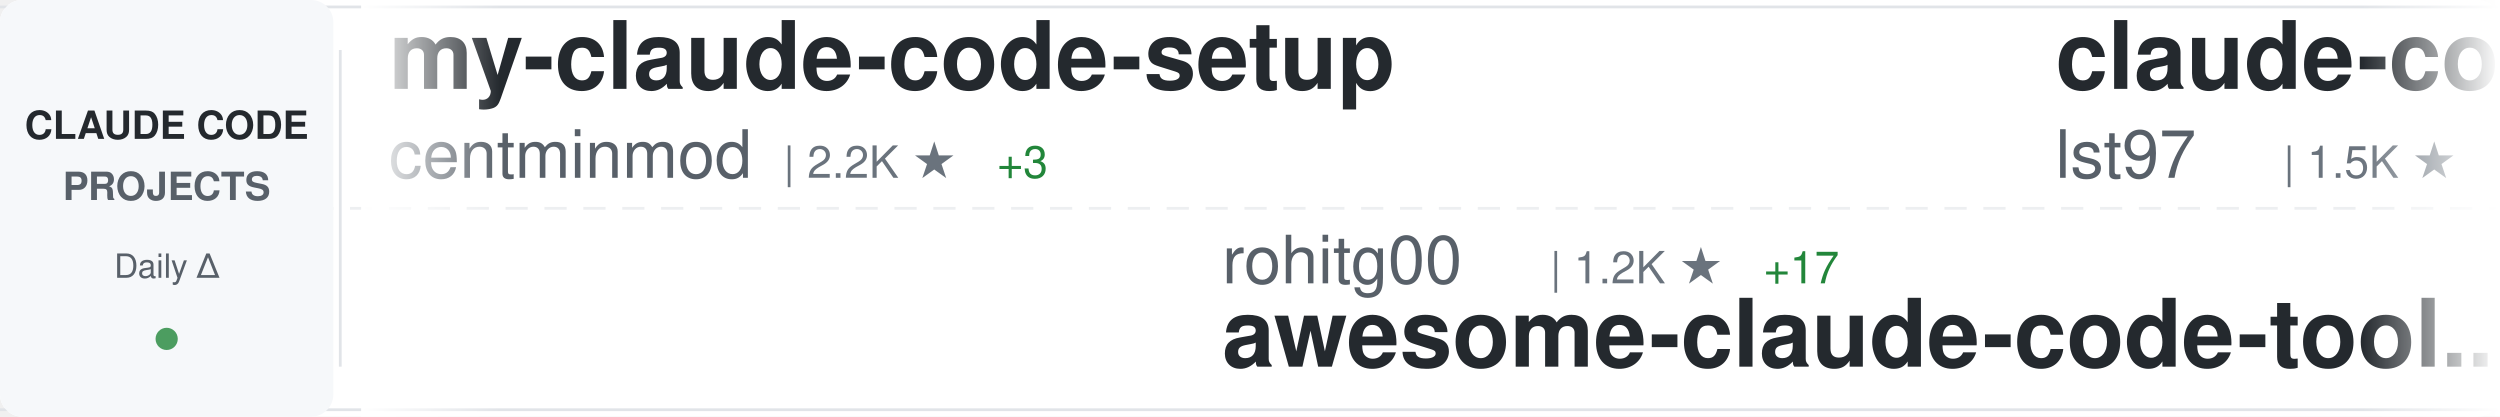
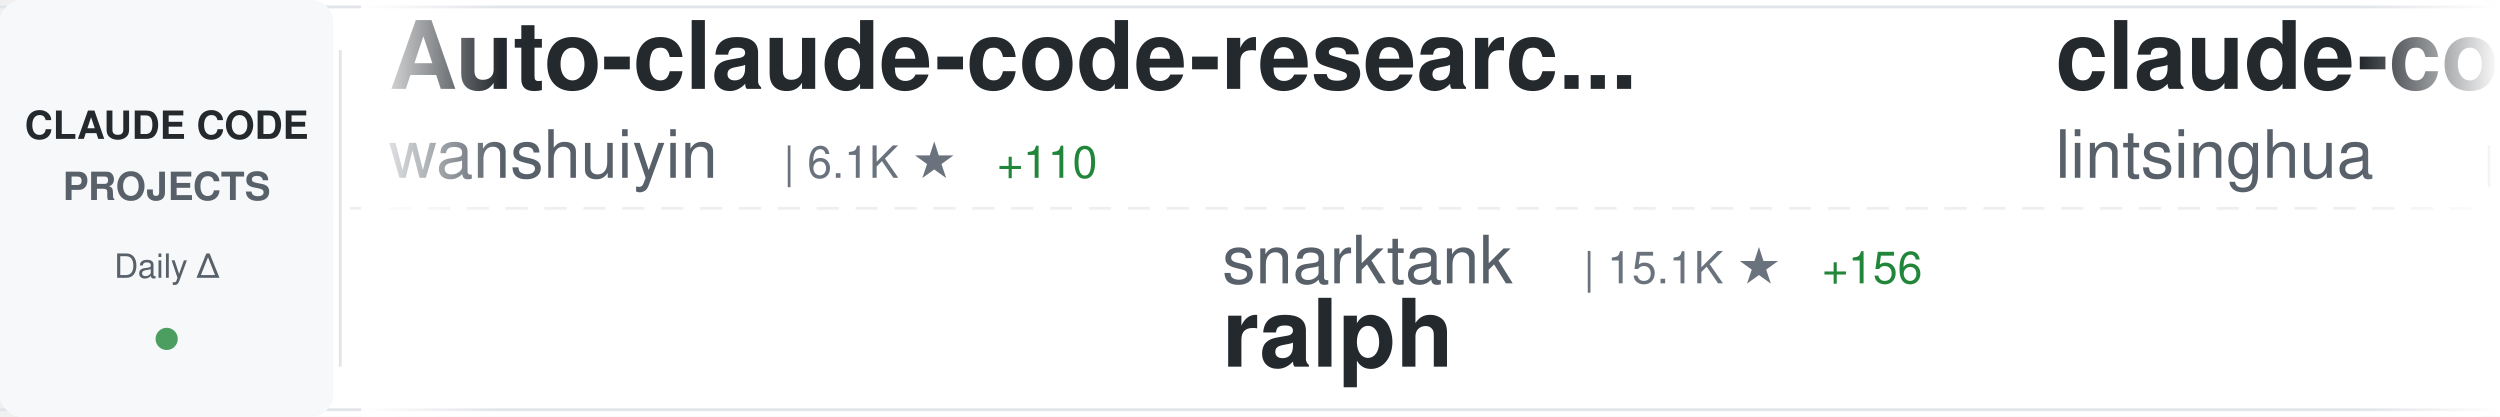
<svg xmlns="http://www.w3.org/2000/svg" width="900" height="150">
  <defs>
    <linearGradient id="awesomeLeftFade" x1="0%" y1="0%" x2="100%" y2="0%">
      <stop offset="0%" style="stop-color:#ffffff;stop-opacity:1" />
      <stop offset="100%" style="stop-color:#ffffff;stop-opacity:0" />
    </linearGradient>
    <linearGradient id="awesomeRightFade" x1="0%" y1="0%" x2="100%" y2="0%">
      <stop offset="0%" style="stop-color:#ffffff;stop-opacity:0" />
      <stop offset="100%" style="stop-color:#ffffff;stop-opacity:1" />
    </linearGradient>
  </defs>
  <rect width="900" height="150" fill="#ffffff" rx="8" />
  <rect x="0" y="2" width="900" height="1" fill="#e1e4e8" />
  <rect x="0" y="147" width="900" height="1" fill="#e1e4e8" />
  <line x1="0" y1="75" x2="900" y2="75" stroke="#e1e4e8" stroke-width="1" stroke-dasharray="8 6" opacity="0.6" />
  <rect x="0" y="0" width="120" height="150" fill="#f6f8fa" rx="8" />
  <text x="60" y="50" font-family="-apple-system, BlinkMacSystemFont, 'Segoe UI', Helvetica, Arial, sans-serif" font-size="14" font-weight="600" fill="#24292e" text-anchor="middle">CLAUDE CODE</text>
  <text x="60" y="72" font-family="-apple-system, BlinkMacSystemFont, 'Segoe UI', Helvetica, Arial, sans-serif" font-size="14" font-weight="600" fill="#586069" text-anchor="middle">PROJECTS</text>
  <text x="60" y="100" font-family="-apple-system, BlinkMacSystemFont, 'Segoe UI', Helvetica, Arial, sans-serif" font-size="12" font-weight="500" fill="#586069" text-anchor="middle">Daily Δ</text>
  <circle cx="60" cy="122" r="4" fill="#22863a" opacity="0.8" />
  <rect x="122" y="18" width="1" height="114" fill="#e1e4e8" />
  <clipPath id="awesomeTickerClip">
    <rect x="130" y="0" width="770" height="150" />
  </clipPath>
  <g clip-path="url(#awesomeTickerClip)">
    <g id="awesomeTickerItems">
      <animateTransform attributeName="transform" attributeType="XML" type="translate" from="0 0" to="-3000 0" dur="54s" repeatCount="indefinite" />
      <g transform="translate(0, 0)">
-         <text x="140" y="32" font-family="-apple-system, BlinkMacSystemFont, 'Segoe UI', Helvetica, Arial, sans-serif" font-size="34" font-weight="600" fill="#24292e">my-claude-code-setup</text>
-         <text x="140" y="64" font-family="-apple-system, BlinkMacSystemFont, 'Segoe UI', Helvetica, Arial, sans-serif" font-size="24" font-weight="400" fill="#586069">centminmod</text>
-         <text x="282" y="64" font-family="-apple-system, BlinkMacSystemFont, 'Segoe UI', Helvetica, Arial, sans-serif" font-size="16" font-weight="500" fill="#6a737d">| 2.2K ★</text>
-         <text x="359" y="64" font-family="-apple-system, BlinkMacSystemFont, 'Segoe UI', Helvetica, Arial, sans-serif" font-size="16" font-weight="500" fill="#22863a"> +3</text>
+         <text x="140" y="32" font-family="-apple-system, BlinkMacSystemFont, 'Segoe UI', Helvetica, Arial, sans-serif" font-size="34" font-weight="600" fill="#24292e">Auto-claude-code-researc...</text>
+         <text x="140" y="64" font-family="-apple-system, BlinkMacSystemFont, 'Segoe UI', Helvetica, Arial, sans-serif" font-size="24" font-weight="400" fill="#586069">wanshuiyin</text>
+         <text x="282" y="64" font-family="-apple-system, BlinkMacSystemFont, 'Segoe UI', Helvetica, Arial, sans-serif" font-size="16" font-weight="500" fill="#6a737d">| 6.1K ★</text>
+         <text x="359" y="64" font-family="-apple-system, BlinkMacSystemFont, 'Segoe UI', Helvetica, Arial, sans-serif" font-size="16" font-weight="500" fill="#22863a"> +110</text>
      </g>
      <g transform="translate(300, 0)">
-         <text x="140" y="102" font-family="-apple-system, BlinkMacSystemFont, 'Segoe UI', Helvetica, Arial, sans-serif" font-size="24" font-weight="400" fill="#586069">rohitg00</text>
-         <text x="258" y="102" font-family="-apple-system, BlinkMacSystemFont, 'Segoe UI', Helvetica, Arial, sans-serif" font-size="16" font-weight="500" fill="#6a737d">| 1.2K ★</text>
-         <text x="335" y="102" font-family="-apple-system, BlinkMacSystemFont, 'Segoe UI', Helvetica, Arial, sans-serif" font-size="16" font-weight="500" fill="#22863a"> +17</text>
-         <text x="140" y="132" font-family="-apple-system, BlinkMacSystemFont, 'Segoe UI', Helvetica, Arial, sans-serif" font-size="34" font-weight="600" fill="#24292e">awesome-claude-code-tool...</text>
+         <text x="140" y="102" font-family="-apple-system, BlinkMacSystemFont, 'Segoe UI', Helvetica, Arial, sans-serif" font-size="24" font-weight="400" fill="#586069">snarktank</text>
+         <text x="270" y="102" font-family="-apple-system, BlinkMacSystemFont, 'Segoe UI', Helvetica, Arial, sans-serif" font-size="16" font-weight="500" fill="#6a737d">| 15.1K ★</text>
+         <text x="356" y="102" font-family="-apple-system, BlinkMacSystemFont, 'Segoe UI', Helvetica, Arial, sans-serif" font-size="16" font-weight="500" fill="#22863a"> +156</text>
+         <text x="140" y="132" font-family="-apple-system, BlinkMacSystemFont, 'Segoe UI', Helvetica, Arial, sans-serif" font-size="34" font-weight="600" fill="#24292e">ralph</text>
      </g>
      <g transform="translate(600, 0)">
-         <text x="140" y="32" font-family="-apple-system, BlinkMacSystemFont, 'Segoe UI', Helvetica, Arial, sans-serif" font-size="34" font-weight="600" fill="#24292e">claude-code-sub-agents</text>
-         <text x="140" y="64" font-family="-apple-system, BlinkMacSystemFont, 'Segoe UI', Helvetica, Arial, sans-serif" font-size="24" font-weight="400" fill="#586069">lst97</text>
-         <text x="222" y="64" font-family="-apple-system, BlinkMacSystemFont, 'Segoe UI', Helvetica, Arial, sans-serif" font-size="16" font-weight="500" fill="#6a737d">| 1.5K ★</text>
-         <text x="299" y="64" font-family="-apple-system, BlinkMacSystemFont, 'Segoe UI', Helvetica, Arial, sans-serif" font-size="16" font-weight="500" fill="#22863a"> +3</text>
+         <text x="140" y="32" font-family="-apple-system, BlinkMacSystemFont, 'Segoe UI', Helvetica, Arial, sans-serif" font-size="34" font-weight="600" fill="#24292e">claude-code-book</text>
+         <text x="140" y="64" font-family="-apple-system, BlinkMacSystemFont, 'Segoe UI', Helvetica, Arial, sans-serif" font-size="24" font-weight="400" fill="#586069">lintsinghua</text>
+         <text x="294" y="64" font-family="-apple-system, BlinkMacSystemFont, 'Segoe UI', Helvetica, Arial, sans-serif" font-size="16" font-weight="500" fill="#6a737d">| 2.5K ★</text>
+         <text x="371" y="64" font-family="-apple-system, BlinkMacSystemFont, 'Segoe UI', Helvetica, Arial, sans-serif" font-size="16" font-weight="500" fill="#22863a"> +47</text>
      </g>
      <g transform="translate(900, 0)">
-         <text x="140" y="102" font-family="-apple-system, BlinkMacSystemFont, 'Segoe UI', Helvetica, Arial, sans-serif" font-size="24" font-weight="400" fill="#586069">feiskyer</text>
-         <text x="258" y="102" font-family="-apple-system, BlinkMacSystemFont, 'Segoe UI', Helvetica, Arial, sans-serif" font-size="16" font-weight="500" fill="#6a737d">| 1.4K ★</text>
-         <text x="335" y="102" font-family="-apple-system, BlinkMacSystemFont, 'Segoe UI', Helvetica, Arial, sans-serif" font-size="16" font-weight="500" fill="#22863a"> +3</text>
-         <text x="140" y="132" font-family="-apple-system, BlinkMacSystemFont, 'Segoe UI', Helvetica, Arial, sans-serif" font-size="34" font-weight="600" fill="#24292e">claude-code-settings</text>
+         <text x="140" y="102" font-family="-apple-system, BlinkMacSystemFont, 'Segoe UI', Helvetica, Arial, sans-serif" font-size="24" font-weight="400" fill="#586069">anthropics</text>
+         <text x="282" y="102" font-family="-apple-system, BlinkMacSystemFont, 'Segoe UI', Helvetica, Arial, sans-serif" font-size="16" font-weight="500" fill="#6a737d">| 786 ★</text>
+         <text x="140" y="132" font-family="-apple-system, BlinkMacSystemFont, 'Segoe UI', Helvetica, Arial, sans-serif" font-size="34" font-weight="600" fill="#24292e">claude-code-base-action</text>
      </g>
      <g transform="translate(1200, 0)">
-         <text x="140" y="32" font-family="-apple-system, BlinkMacSystemFont, 'Segoe UI', Helvetica, Arial, sans-serif" font-size="34" font-weight="600" fill="#24292e">superpowers</text>
-         <text x="140" y="64" font-family="-apple-system, BlinkMacSystemFont, 'Segoe UI', Helvetica, Arial, sans-serif" font-size="24" font-weight="400" fill="#586069">obra</text>
-         <text x="210" y="64" font-family="-apple-system, BlinkMacSystemFont, 'Segoe UI', Helvetica, Arial, sans-serif" font-size="16" font-weight="500" fill="#6a737d">| 145.7K ★</text>
-         <text x="305" y="64" font-family="-apple-system, BlinkMacSystemFont, 'Segoe UI', Helvetica, Arial, sans-serif" font-size="16" font-weight="500" fill="#22863a"> +2.1K</text>
+         <text x="140" y="32" font-family="-apple-system, BlinkMacSystemFont, 'Segoe UI', Helvetica, Arial, sans-serif" font-size="34" font-weight="600" fill="#24292e">claude-code-webui</text>
+         <text x="140" y="64" font-family="-apple-system, BlinkMacSystemFont, 'Segoe UI', Helvetica, Arial, sans-serif" font-size="24" font-weight="400" fill="#586069">sugyan</text>
+         <text x="234" y="64" font-family="-apple-system, BlinkMacSystemFont, 'Segoe UI', Helvetica, Arial, sans-serif" font-size="16" font-weight="500" fill="#6a737d">| 1.0K ★</text>
+         <text x="311" y="64" font-family="-apple-system, BlinkMacSystemFont, 'Segoe UI', Helvetica, Arial, sans-serif" font-size="16" font-weight="500" fill="#22863a"> +1</text>
      </g>
      <g transform="translate(1500, 0)">
-         <text x="140" y="102" font-family="-apple-system, BlinkMacSystemFont, 'Segoe UI', Helvetica, Arial, sans-serif" font-size="24" font-weight="400" fill="#586069">luyao618</text>
-         <text x="258" y="102" font-family="-apple-system, BlinkMacSystemFont, 'Segoe UI', Helvetica, Arial, sans-serif" font-size="16" font-weight="500" fill="#6a737d">| 1.1K ★</text>
-         <text x="335" y="102" font-family="-apple-system, BlinkMacSystemFont, 'Segoe UI', Helvetica, Arial, sans-serif" font-size="16" font-weight="500" fill="#22863a"> +16</text>
-         <text x="140" y="132" font-family="-apple-system, BlinkMacSystemFont, 'Segoe UI', Helvetica, Arial, sans-serif" font-size="34" font-weight="600" fill="#24292e">Claude-Code-Source-Study</text>
+         <text x="140" y="102" font-family="-apple-system, BlinkMacSystemFont, 'Segoe UI', Helvetica, Arial, sans-serif" font-size="24" font-weight="400" fill="#586069">oboard</text>
+         <text x="234" y="102" font-family="-apple-system, BlinkMacSystemFont, 'Segoe UI', Helvetica, Arial, sans-serif" font-size="16" font-weight="500" fill="#6a737d">| 2.9K ★</text>
+         <text x="311" y="102" font-family="-apple-system, BlinkMacSystemFont, 'Segoe UI', Helvetica, Arial, sans-serif" font-size="16" font-weight="500" fill="#22863a"> +16</text>
+         <text x="140" y="132" font-family="-apple-system, BlinkMacSystemFont, 'Segoe UI', Helvetica, Arial, sans-serif" font-size="34" font-weight="600" fill="#24292e">claude-code-rev</text>
      </g>
      <g transform="translate(1800, 0)">
-         <text x="140" y="32" font-family="-apple-system, BlinkMacSystemFont, 'Segoe UI', Helvetica, Arial, sans-serif" font-size="34" font-weight="600" fill="#24292e">claude-skills</text>
-         <text x="140" y="64" font-family="-apple-system, BlinkMacSystemFont, 'Segoe UI', Helvetica, Arial, sans-serif" font-size="24" font-weight="400" fill="#586069">alirezarezvani</text>
-         <text x="330" y="64" font-family="-apple-system, BlinkMacSystemFont, 'Segoe UI', Helvetica, Arial, sans-serif" font-size="16" font-weight="500" fill="#6a737d">| 10.4K ★</text>
-         <text x="416" y="64" font-family="-apple-system, BlinkMacSystemFont, 'Segoe UI', Helvetica, Arial, sans-serif" font-size="16" font-weight="500" fill="#22863a"> +170</text>
+         <text x="140" y="32" font-family="-apple-system, BlinkMacSystemFont, 'Segoe UI', Helvetica, Arial, sans-serif" font-size="34" font-weight="600" fill="#24292e">claude-code-sourcemap</text>
+         <text x="140" y="64" font-family="-apple-system, BlinkMacSystemFont, 'Segoe UI', Helvetica, Arial, sans-serif" font-size="24" font-weight="400" fill="#586069">Hyper66666</text>
+         <text x="282" y="64" font-family="-apple-system, BlinkMacSystemFont, 'Segoe UI', Helvetica, Arial, sans-serif" font-size="16" font-weight="500" fill="#6a737d">| 203 ★</text>
+         <text x="350" y="64" font-family="-apple-system, BlinkMacSystemFont, 'Segoe UI', Helvetica, Arial, sans-serif" font-size="16" font-weight="500" fill="#22863a"> +1</text>
      </g>
      <g transform="translate(2100, 0)">
-         <text x="140" y="102" font-family="-apple-system, BlinkMacSystemFont, 'Segoe UI', Helvetica, Arial, sans-serif" font-size="24" font-weight="400" fill="#586069">Kuberwastaken</text>
-         <text x="318" y="102" font-family="-apple-system, BlinkMacSystemFont, 'Segoe UI', Helvetica, Arial, sans-serif" font-size="16" font-weight="500" fill="#6a737d">| 8.9K ★</text>
-         <text x="395" y="102" font-family="-apple-system, BlinkMacSystemFont, 'Segoe UI', Helvetica, Arial, sans-serif" font-size="16" font-weight="500" fill="#22863a"> +47</text>
-         <text x="140" y="132" font-family="-apple-system, BlinkMacSystemFont, 'Segoe UI', Helvetica, Arial, sans-serif" font-size="34" font-weight="600" fill="#24292e">claurst</text>
+         <text x="140" y="102" font-family="-apple-system, BlinkMacSystemFont, 'Segoe UI', Helvetica, Arial, sans-serif" font-size="24" font-weight="400" fill="#586069">zebbern</text>
+         <text x="246" y="102" font-family="-apple-system, BlinkMacSystemFont, 'Segoe UI', Helvetica, Arial, sans-serif" font-size="16" font-weight="500" fill="#6a737d">| 3.9K ★</text>
+         <text x="323" y="102" font-family="-apple-system, BlinkMacSystemFont, 'Segoe UI', Helvetica, Arial, sans-serif" font-size="16" font-weight="500" fill="#22863a"> +7</text>
+         <text x="140" y="132" font-family="-apple-system, BlinkMacSystemFont, 'Segoe UI', Helvetica, Arial, sans-serif" font-size="34" font-weight="600" fill="#24292e">claude-code-guide</text>
      </g>
      <g transform="translate(2400, 0)">
-         <text x="140" y="32" font-family="-apple-system, BlinkMacSystemFont, 'Segoe UI', Helvetica, Arial, sans-serif" font-size="34" font-weight="600" fill="#24292e">CLIProxyAPI</text>
-         <text x="140" y="64" font-family="-apple-system, BlinkMacSystemFont, 'Segoe UI', Helvetica, Arial, sans-serif" font-size="24" font-weight="400" fill="#586069">router-for-me</text>
-         <text x="318" y="64" font-family="-apple-system, BlinkMacSystemFont, 'Segoe UI', Helvetica, Arial, sans-serif" font-size="16" font-weight="500" fill="#6a737d">| 24.8K ★</text>
-         <text x="404" y="64" font-family="-apple-system, BlinkMacSystemFont, 'Segoe UI', Helvetica, Arial, sans-serif" font-size="16" font-weight="500" fill="#22863a"> +338</text>
+         <text x="140" y="32" font-family="-apple-system, BlinkMacSystemFont, 'Segoe UI', Helvetica, Arial, sans-serif" font-size="34" font-weight="600" fill="#24292e">claude-code-pm-course</text>
+         <text x="140" y="64" font-family="-apple-system, BlinkMacSystemFont, 'Segoe UI', Helvetica, Arial, sans-serif" font-size="24" font-weight="400" fill="#586069">carlvellotti</text>
+         <text x="306" y="64" font-family="-apple-system, BlinkMacSystemFont, 'Segoe UI', Helvetica, Arial, sans-serif" font-size="16" font-weight="500" fill="#6a737d">| 1.8K ★</text>
+         <text x="383" y="64" font-family="-apple-system, BlinkMacSystemFont, 'Segoe UI', Helvetica, Arial, sans-serif" font-size="16" font-weight="500" fill="#22863a"> +13</text>
      </g>
      <g transform="translate(2700, 0)">
-         <text x="140" y="102" font-family="-apple-system, BlinkMacSystemFont, 'Segoe UI', Helvetica, Arial, sans-serif" font-size="24" font-weight="400" fill="#586069">diet103</text>
-         <text x="246" y="102" font-family="-apple-system, BlinkMacSystemFont, 'Segoe UI', Helvetica, Arial, sans-serif" font-size="16" font-weight="500" fill="#6a737d">| 9.4K ★</text>
-         <text x="323" y="102" font-family="-apple-system, BlinkMacSystemFont, 'Segoe UI', Helvetica, Arial, sans-serif" font-size="16" font-weight="500" fill="#22863a"> +8</text>
-         <text x="140" y="132" font-family="-apple-system, BlinkMacSystemFont, 'Segoe UI', Helvetica, Arial, sans-serif" font-size="34" font-weight="600" fill="#24292e">claude-code-infrastructu...</text>
+         <text x="140" y="102" font-family="-apple-system, BlinkMacSystemFont, 'Segoe UI', Helvetica, Arial, sans-serif" font-size="24" font-weight="400" fill="#586069">sickn33</text>
+         <text x="246" y="102" font-family="-apple-system, BlinkMacSystemFont, 'Segoe UI', Helvetica, Arial, sans-serif" font-size="16" font-weight="500" fill="#6a737d">| 32.1K ★</text>
+         <text x="332" y="102" font-family="-apple-system, BlinkMacSystemFont, 'Segoe UI', Helvetica, Arial, sans-serif" font-size="16" font-weight="500" fill="#22863a"> +211</text>
+         <text x="140" y="132" font-family="-apple-system, BlinkMacSystemFont, 'Segoe UI', Helvetica, Arial, sans-serif" font-size="34" font-weight="600" fill="#24292e">antigravity-awesome-skil...</text>
      </g>
      <g transform="translate(3000, 0)">
-         <text x="140" y="32" font-family="-apple-system, BlinkMacSystemFont, 'Segoe UI', Helvetica, Arial, sans-serif" font-size="34" font-weight="600" fill="#24292e">my-claude-code-setup</text>
-         <text x="140" y="64" font-family="-apple-system, BlinkMacSystemFont, 'Segoe UI', Helvetica, Arial, sans-serif" font-size="24" font-weight="400" fill="#586069">centminmod</text>
-         <text x="282" y="64" font-family="-apple-system, BlinkMacSystemFont, 'Segoe UI', Helvetica, Arial, sans-serif" font-size="16" font-weight="500" fill="#6a737d">| 2.2K ★</text>
-         <text x="359" y="64" font-family="-apple-system, BlinkMacSystemFont, 'Segoe UI', Helvetica, Arial, sans-serif" font-size="16" font-weight="500" fill="#22863a"> +3</text>
+         <text x="140" y="32" font-family="-apple-system, BlinkMacSystemFont, 'Segoe UI', Helvetica, Arial, sans-serif" font-size="34" font-weight="600" fill="#24292e">Auto-claude-code-researc...</text>
+         <text x="140" y="64" font-family="-apple-system, BlinkMacSystemFont, 'Segoe UI', Helvetica, Arial, sans-serif" font-size="24" font-weight="400" fill="#586069">wanshuiyin</text>
+         <text x="282" y="64" font-family="-apple-system, BlinkMacSystemFont, 'Segoe UI', Helvetica, Arial, sans-serif" font-size="16" font-weight="500" fill="#6a737d">| 6.1K ★</text>
+         <text x="359" y="64" font-family="-apple-system, BlinkMacSystemFont, 'Segoe UI', Helvetica, Arial, sans-serif" font-size="16" font-weight="500" fill="#22863a"> +110</text>
      </g>
      <g transform="translate(3300, 0)">
-         <text x="140" y="102" font-family="-apple-system, BlinkMacSystemFont, 'Segoe UI', Helvetica, Arial, sans-serif" font-size="24" font-weight="400" fill="#586069">rohitg00</text>
-         <text x="258" y="102" font-family="-apple-system, BlinkMacSystemFont, 'Segoe UI', Helvetica, Arial, sans-serif" font-size="16" font-weight="500" fill="#6a737d">| 1.2K ★</text>
-         <text x="335" y="102" font-family="-apple-system, BlinkMacSystemFont, 'Segoe UI', Helvetica, Arial, sans-serif" font-size="16" font-weight="500" fill="#22863a"> +17</text>
-         <text x="140" y="132" font-family="-apple-system, BlinkMacSystemFont, 'Segoe UI', Helvetica, Arial, sans-serif" font-size="34" font-weight="600" fill="#24292e">awesome-claude-code-tool...</text>
+         <text x="140" y="102" font-family="-apple-system, BlinkMacSystemFont, 'Segoe UI', Helvetica, Arial, sans-serif" font-size="24" font-weight="400" fill="#586069">snarktank</text>
+         <text x="270" y="102" font-family="-apple-system, BlinkMacSystemFont, 'Segoe UI', Helvetica, Arial, sans-serif" font-size="16" font-weight="500" fill="#6a737d">| 15.1K ★</text>
+         <text x="356" y="102" font-family="-apple-system, BlinkMacSystemFont, 'Segoe UI', Helvetica, Arial, sans-serif" font-size="16" font-weight="500" fill="#22863a"> +156</text>
+         <text x="140" y="132" font-family="-apple-system, BlinkMacSystemFont, 'Segoe UI', Helvetica, Arial, sans-serif" font-size="34" font-weight="600" fill="#24292e">ralph</text>
      </g>
      <g transform="translate(3600, 0)">
-         <text x="140" y="32" font-family="-apple-system, BlinkMacSystemFont, 'Segoe UI', Helvetica, Arial, sans-serif" font-size="34" font-weight="600" fill="#24292e">claude-code-sub-agents</text>
-         <text x="140" y="64" font-family="-apple-system, BlinkMacSystemFont, 'Segoe UI', Helvetica, Arial, sans-serif" font-size="24" font-weight="400" fill="#586069">lst97</text>
-         <text x="222" y="64" font-family="-apple-system, BlinkMacSystemFont, 'Segoe UI', Helvetica, Arial, sans-serif" font-size="16" font-weight="500" fill="#6a737d">| 1.5K ★</text>
-         <text x="299" y="64" font-family="-apple-system, BlinkMacSystemFont, 'Segoe UI', Helvetica, Arial, sans-serif" font-size="16" font-weight="500" fill="#22863a"> +3</text>
+         <text x="140" y="32" font-family="-apple-system, BlinkMacSystemFont, 'Segoe UI', Helvetica, Arial, sans-serif" font-size="34" font-weight="600" fill="#24292e">claude-code-book</text>
+         <text x="140" y="64" font-family="-apple-system, BlinkMacSystemFont, 'Segoe UI', Helvetica, Arial, sans-serif" font-size="24" font-weight="400" fill="#586069">lintsinghua</text>
+         <text x="294" y="64" font-family="-apple-system, BlinkMacSystemFont, 'Segoe UI', Helvetica, Arial, sans-serif" font-size="16" font-weight="500" fill="#6a737d">| 2.5K ★</text>
+         <text x="371" y="64" font-family="-apple-system, BlinkMacSystemFont, 'Segoe UI', Helvetica, Arial, sans-serif" font-size="16" font-weight="500" fill="#22863a"> +47</text>
      </g>
      <g transform="translate(3900, 0)">
-         <text x="140" y="102" font-family="-apple-system, BlinkMacSystemFont, 'Segoe UI', Helvetica, Arial, sans-serif" font-size="24" font-weight="400" fill="#586069">feiskyer</text>
-         <text x="258" y="102" font-family="-apple-system, BlinkMacSystemFont, 'Segoe UI', Helvetica, Arial, sans-serif" font-size="16" font-weight="500" fill="#6a737d">| 1.4K ★</text>
-         <text x="335" y="102" font-family="-apple-system, BlinkMacSystemFont, 'Segoe UI', Helvetica, Arial, sans-serif" font-size="16" font-weight="500" fill="#22863a"> +3</text>
-         <text x="140" y="132" font-family="-apple-system, BlinkMacSystemFont, 'Segoe UI', Helvetica, Arial, sans-serif" font-size="34" font-weight="600" fill="#24292e">claude-code-settings</text>
+         <text x="140" y="102" font-family="-apple-system, BlinkMacSystemFont, 'Segoe UI', Helvetica, Arial, sans-serif" font-size="24" font-weight="400" fill="#586069">anthropics</text>
+         <text x="282" y="102" font-family="-apple-system, BlinkMacSystemFont, 'Segoe UI', Helvetica, Arial, sans-serif" font-size="16" font-weight="500" fill="#6a737d">| 786 ★</text>
+         <text x="140" y="132" font-family="-apple-system, BlinkMacSystemFont, 'Segoe UI', Helvetica, Arial, sans-serif" font-size="34" font-weight="600" fill="#24292e">claude-code-base-action</text>
      </g>
    </g>
  </g>
  <rect x="130" y="0" width="50" height="150" fill="url(#awesomeLeftFade)" />
  <rect x="850" y="0" width="50" height="150" fill="url(#awesomeRightFade)" />
</svg>
